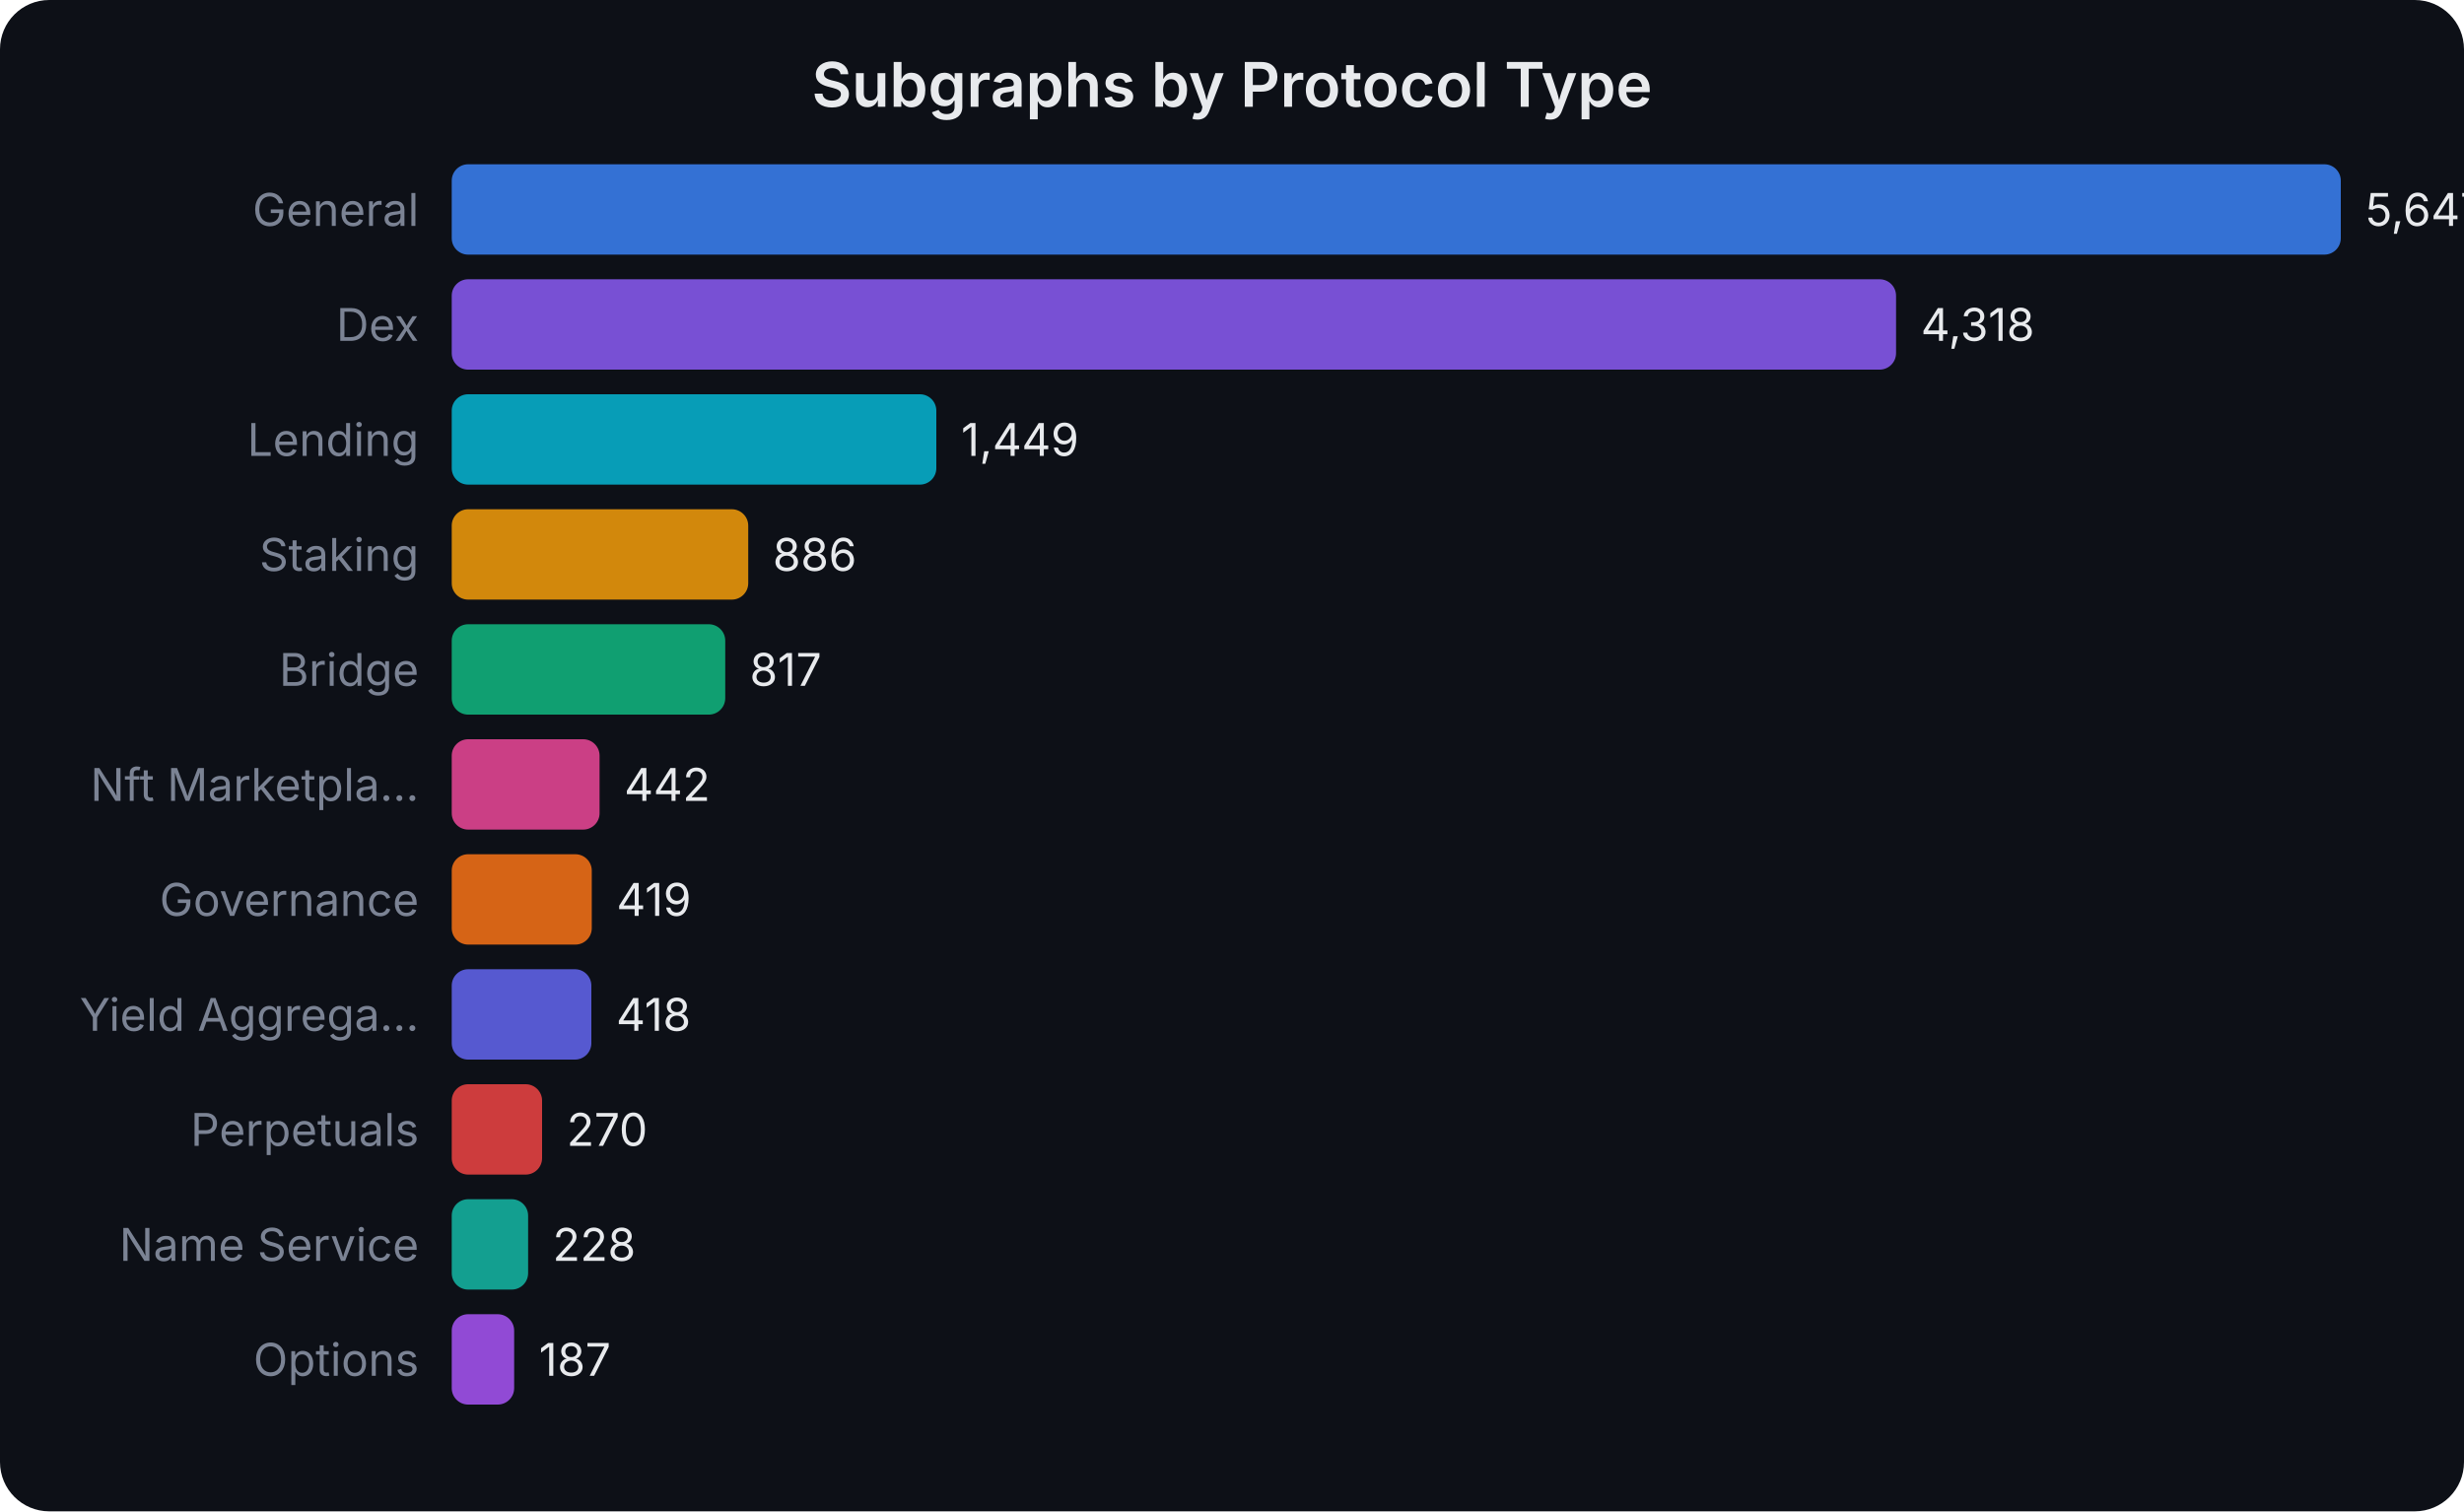
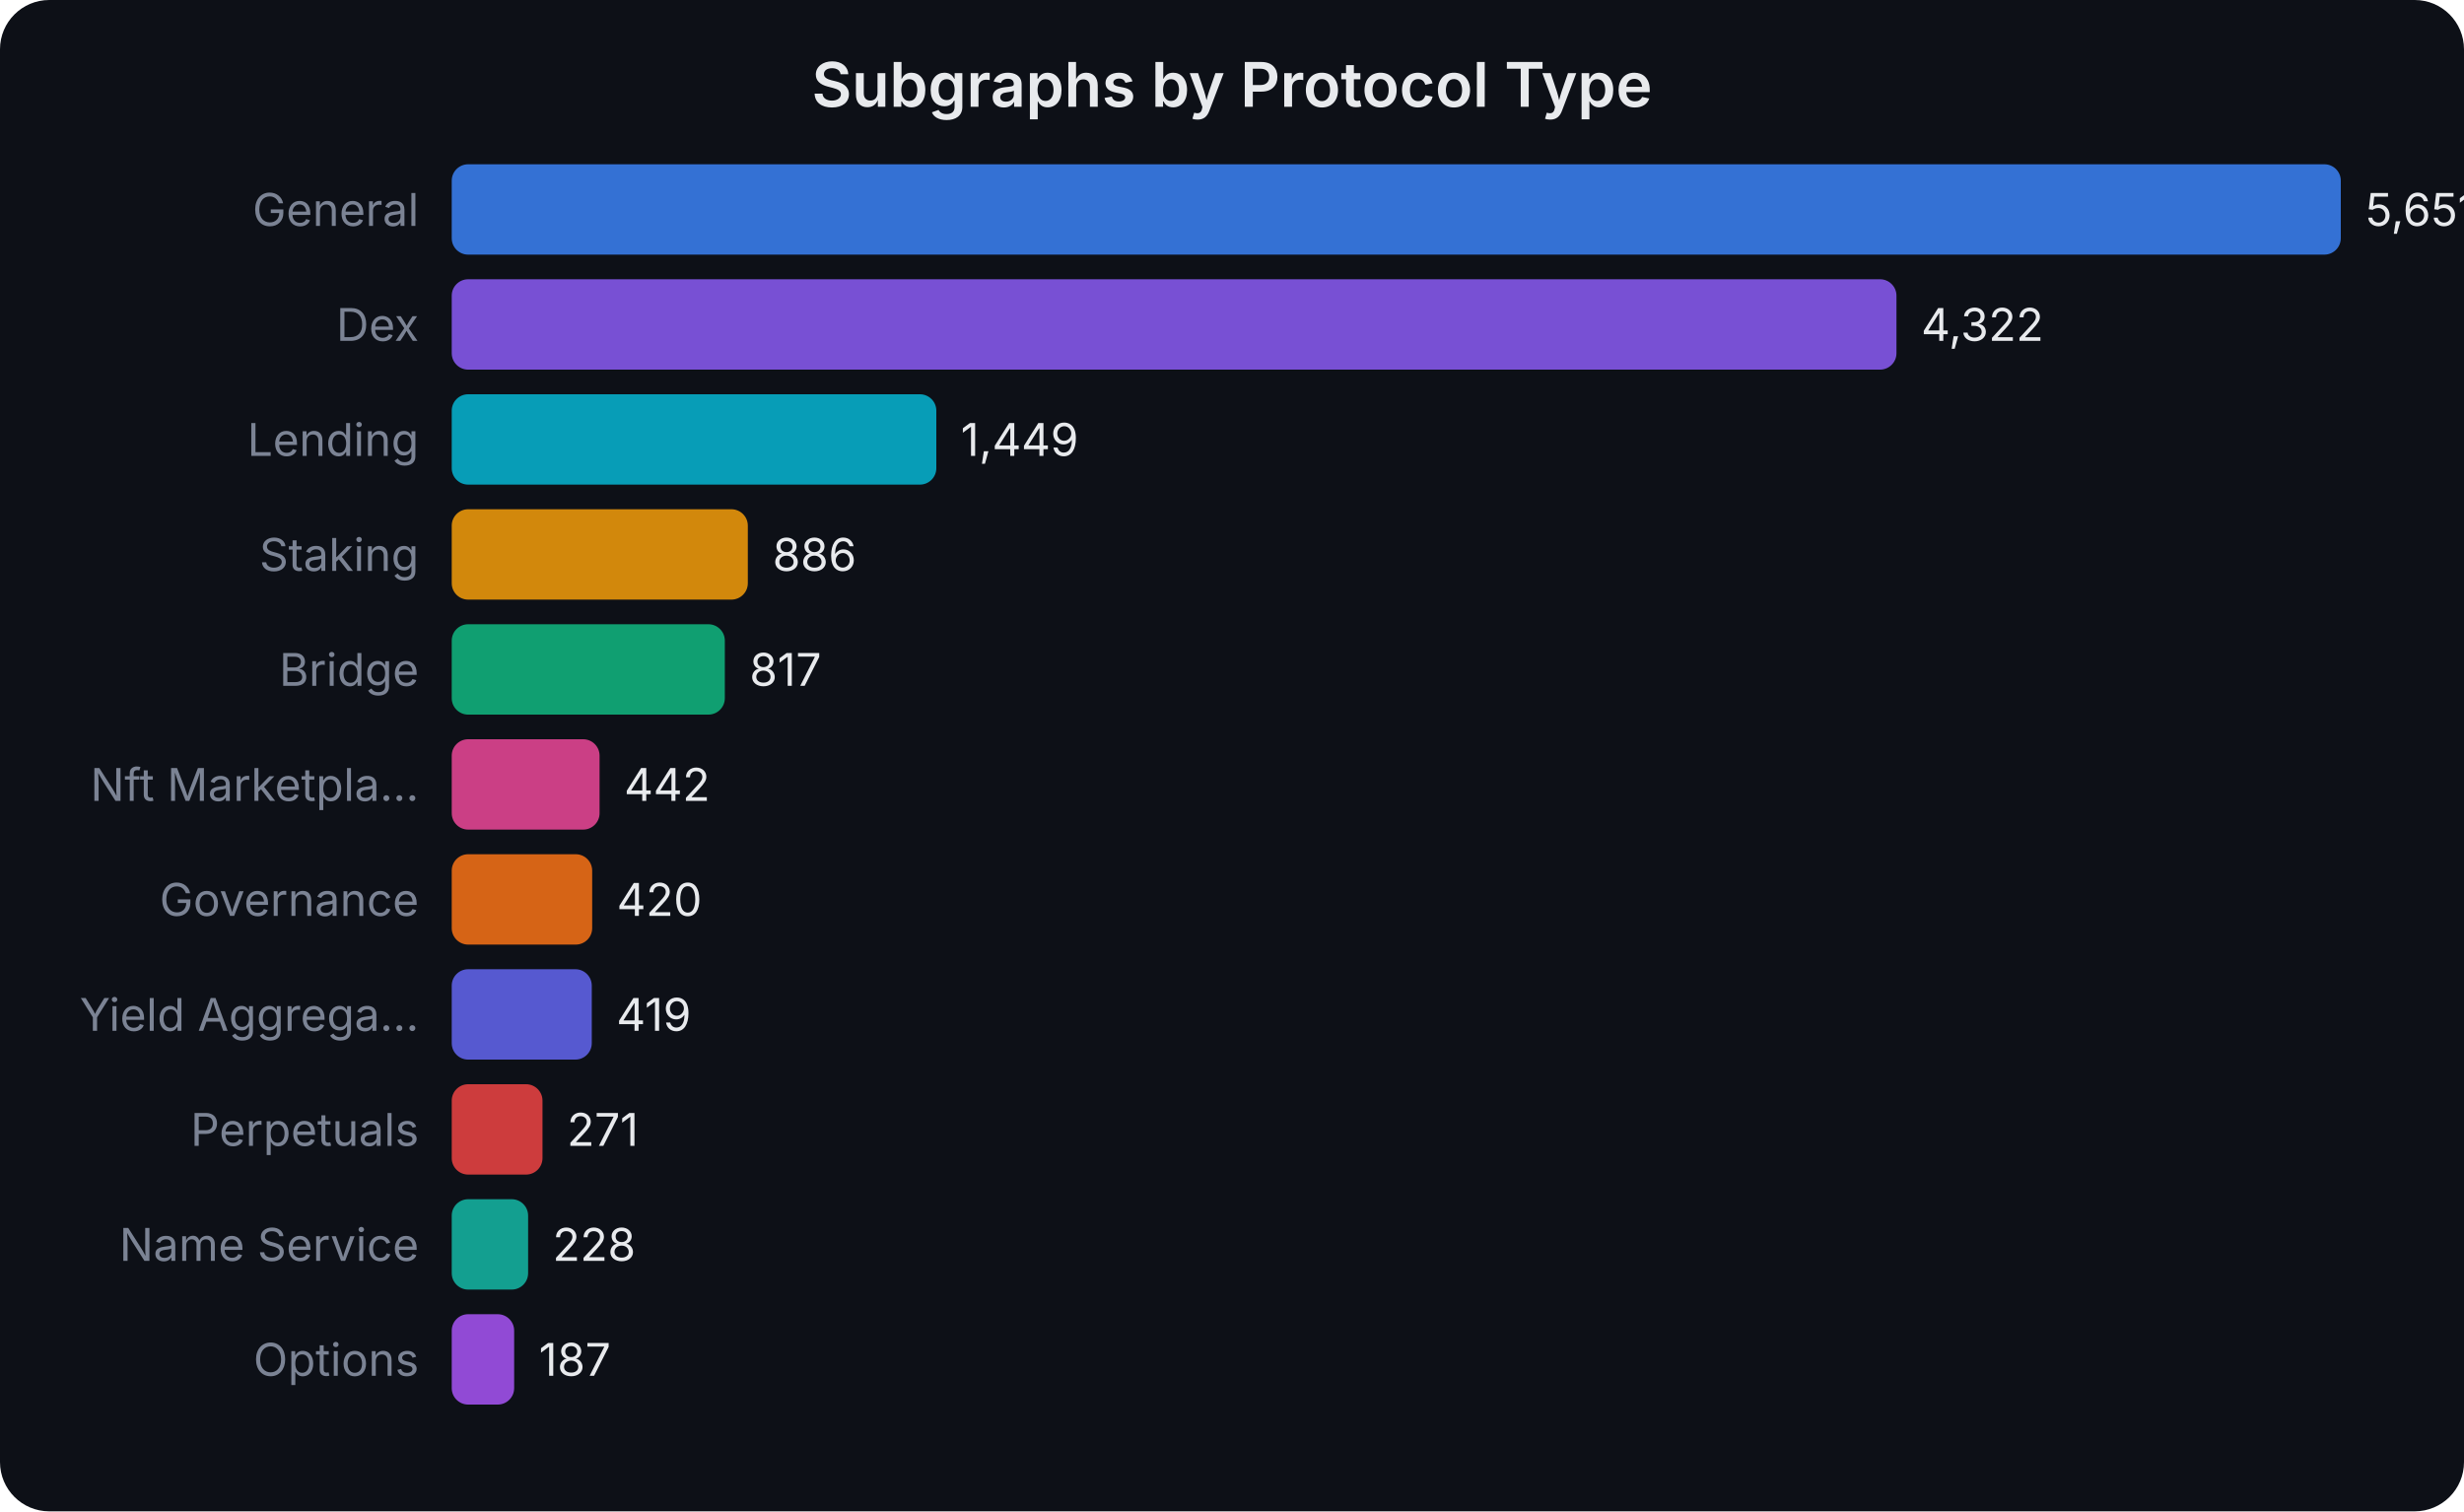
<svg xmlns="http://www.w3.org/2000/svg" width="600" height="368" viewBox="0 0 600 368" font-family="system-ui,-apple-system,sans-serif">
  <rect width="600" height="368" fill="#0d1017" rx="12" />
  <text x="300.0" y="26" text-anchor="middle" fill="#e8eaed" font-size="15" font-weight="600">Subgraphs by Protocol Type</text>
  <text x="102" y="55.0" text-anchor="end" fill="#7b8394" font-size="11">General</text>
  <rect x="110" y="40" width="460.0" height="22" rx="4" fill="#3b82f6" opacity="0.85" />
-   <text x="576.0" y="55.0" fill="#e8eaed" font-size="11">5,647</text>
+   <text x="576.0" y="55.0" fill="#e8eaed" font-size="11">5,651</text>
  <text x="102" y="83.0" text-anchor="end" fill="#7b8394" font-size="11">Dex</text>
-   <rect x="110" y="68" width="351.7" height="22" rx="4" fill="#8b5cf6" opacity="0.85" />
-   <text x="467.741" y="83.0" fill="#e8eaed" font-size="11">4,318</text>
+   <rect x="110" y="68" width="351.8" height="22" rx="4" fill="#8b5cf6" opacity="0.85" />
+   <text x="467.817" y="83.0" fill="#e8eaed" font-size="11">4,322</text>
  <text x="102" y="111.0" text-anchor="end" fill="#7b8394" font-size="11">Lending</text>
  <rect x="110" y="96" width="118.0" height="22" rx="4" fill="#06b6d4" opacity="0.85" />
-   <text x="234.034" y="111.0" fill="#e8eaed" font-size="11">1,449</text>
+   <text x="233.951" y="111.0" fill="#e8eaed" font-size="11">1,449</text>
  <text x="102" y="139.0" text-anchor="end" fill="#7b8394" font-size="11">Staking</text>
-   <rect x="110" y="124" width="72.2" height="22" rx="4" fill="#f59e0b" opacity="0.85" />
-   <text x="188.173" y="139.0" fill="#e8eaed" font-size="11">886</text>
+   <rect x="110" y="124" width="72.1" height="22" rx="4" fill="#f59e0b" opacity="0.85" />
+   <text x="188.122" y="139.0" fill="#e8eaed" font-size="11">886</text>
  <text x="102" y="167.0" text-anchor="end" fill="#7b8394" font-size="11">Bridge</text>
-   <rect x="110" y="152" width="66.6" height="22" rx="4" fill="#10b981" opacity="0.85" />
-   <text x="182.552" y="167.0" fill="#e8eaed" font-size="11">817</text>
+   <rect x="110" y="152" width="66.5" height="22" rx="4" fill="#10b981" opacity="0.85" />
+   <text x="182.505" y="167.0" fill="#e8eaed" font-size="11">817</text>
  <text x="102" y="195.0" text-anchor="end" fill="#7b8394" font-size="11">Nft Marketpla...</text>
  <rect x="110" y="180" width="36.0" height="22" rx="4" fill="#ec4899" opacity="0.85" />
-   <text x="152.005" y="195.0" fill="#e8eaed" font-size="11">442</text>
+   <text x="151.979" y="195.0" fill="#e8eaed" font-size="11">442</text>
  <text x="102" y="223.0" text-anchor="end" fill="#7b8394" font-size="11">Governance</text>
-   <rect x="110" y="208" width="34.1" height="22" rx="4" fill="#f97316" opacity="0.85" />
-   <text x="150.131" y="223.0" fill="#e8eaed" font-size="11">419</text>
+   <rect x="110" y="208" width="34.2" height="22" rx="4" fill="#f97316" opacity="0.85" />
+   <text x="150.189" y="223.0" fill="#e8eaed" font-size="11">420</text>
  <text x="102" y="251.0" text-anchor="end" fill="#7b8394" font-size="11">Yield Aggrega...</text>
-   <rect x="110" y="236" width="34.0" height="22" rx="4" fill="#6366f1" opacity="0.85" />
-   <text x="150.05" y="251.0" fill="#e8eaed" font-size="11">418</text>
+   <rect x="110" y="236" width="34.1" height="22" rx="4" fill="#6366f1" opacity="0.85" />
+   <text x="150.107" y="251.0" fill="#e8eaed" font-size="11">419</text>
  <text x="102" y="279.0" text-anchor="end" fill="#7b8394" font-size="11">Perpetuals</text>
-   <rect x="110" y="264" width="22.0" height="22" rx="4" fill="#ef4444" opacity="0.85" />
-   <text x="137.994" y="279.0" fill="#e8eaed" font-size="11">270</text>
+   <rect x="110" y="264" width="22.1" height="22" rx="4" fill="#ef4444" opacity="0.85" />
+   <text x="138.06" y="279.0" fill="#e8eaed" font-size="11">271</text>
  <text x="102" y="307.0" text-anchor="end" fill="#7b8394" font-size="11">Name Service</text>
  <rect x="110" y="292" width="18.6" height="22" rx="4" fill="#14b8a6" opacity="0.85" />
-   <text x="134.573" y="307.0" fill="#e8eaed" font-size="11">228</text>
+   <text x="134.56" y="307.0" fill="#e8eaed" font-size="11">228</text>
  <text x="102" y="335.0" text-anchor="end" fill="#7b8394" font-size="11">Options</text>
  <rect x="110" y="320" width="15.2" height="22" rx="4" fill="#a855f7" opacity="0.85" />
-   <text x="131.233" y="335.0" fill="#e8eaed" font-size="11">187</text>
+   <text x="131.222" y="335.0" fill="#e8eaed" font-size="11">187</text>
</svg>
